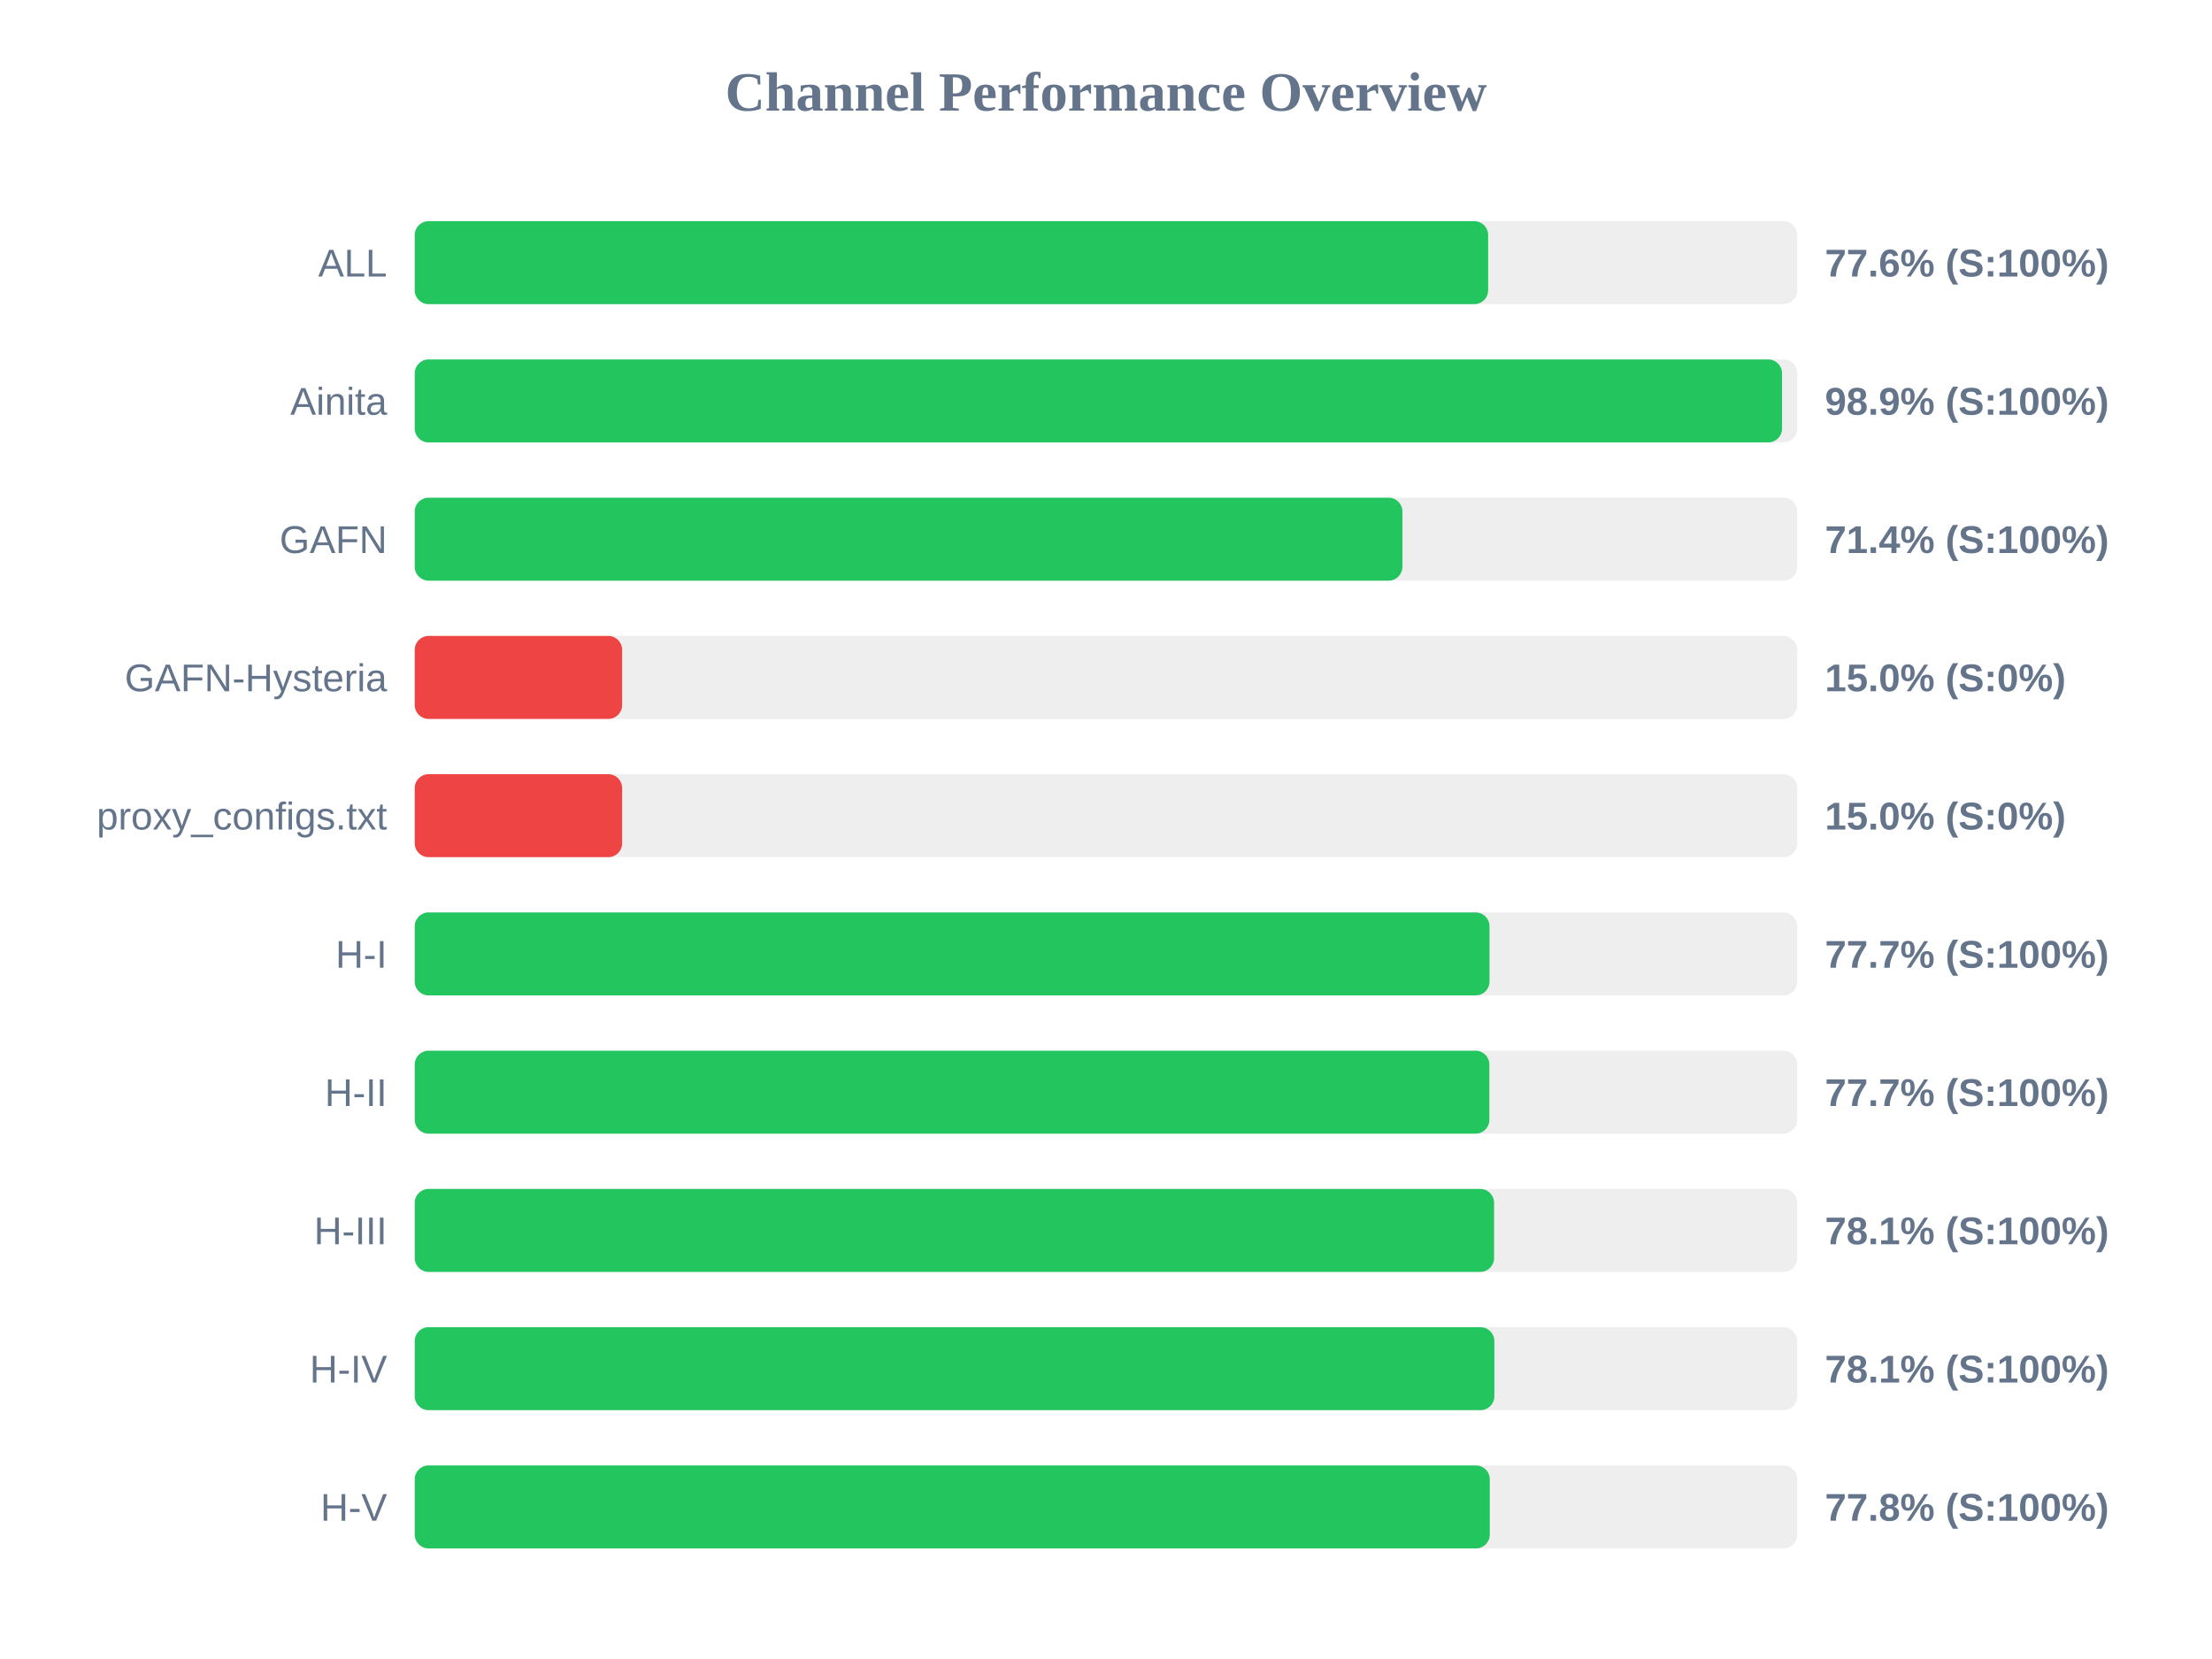
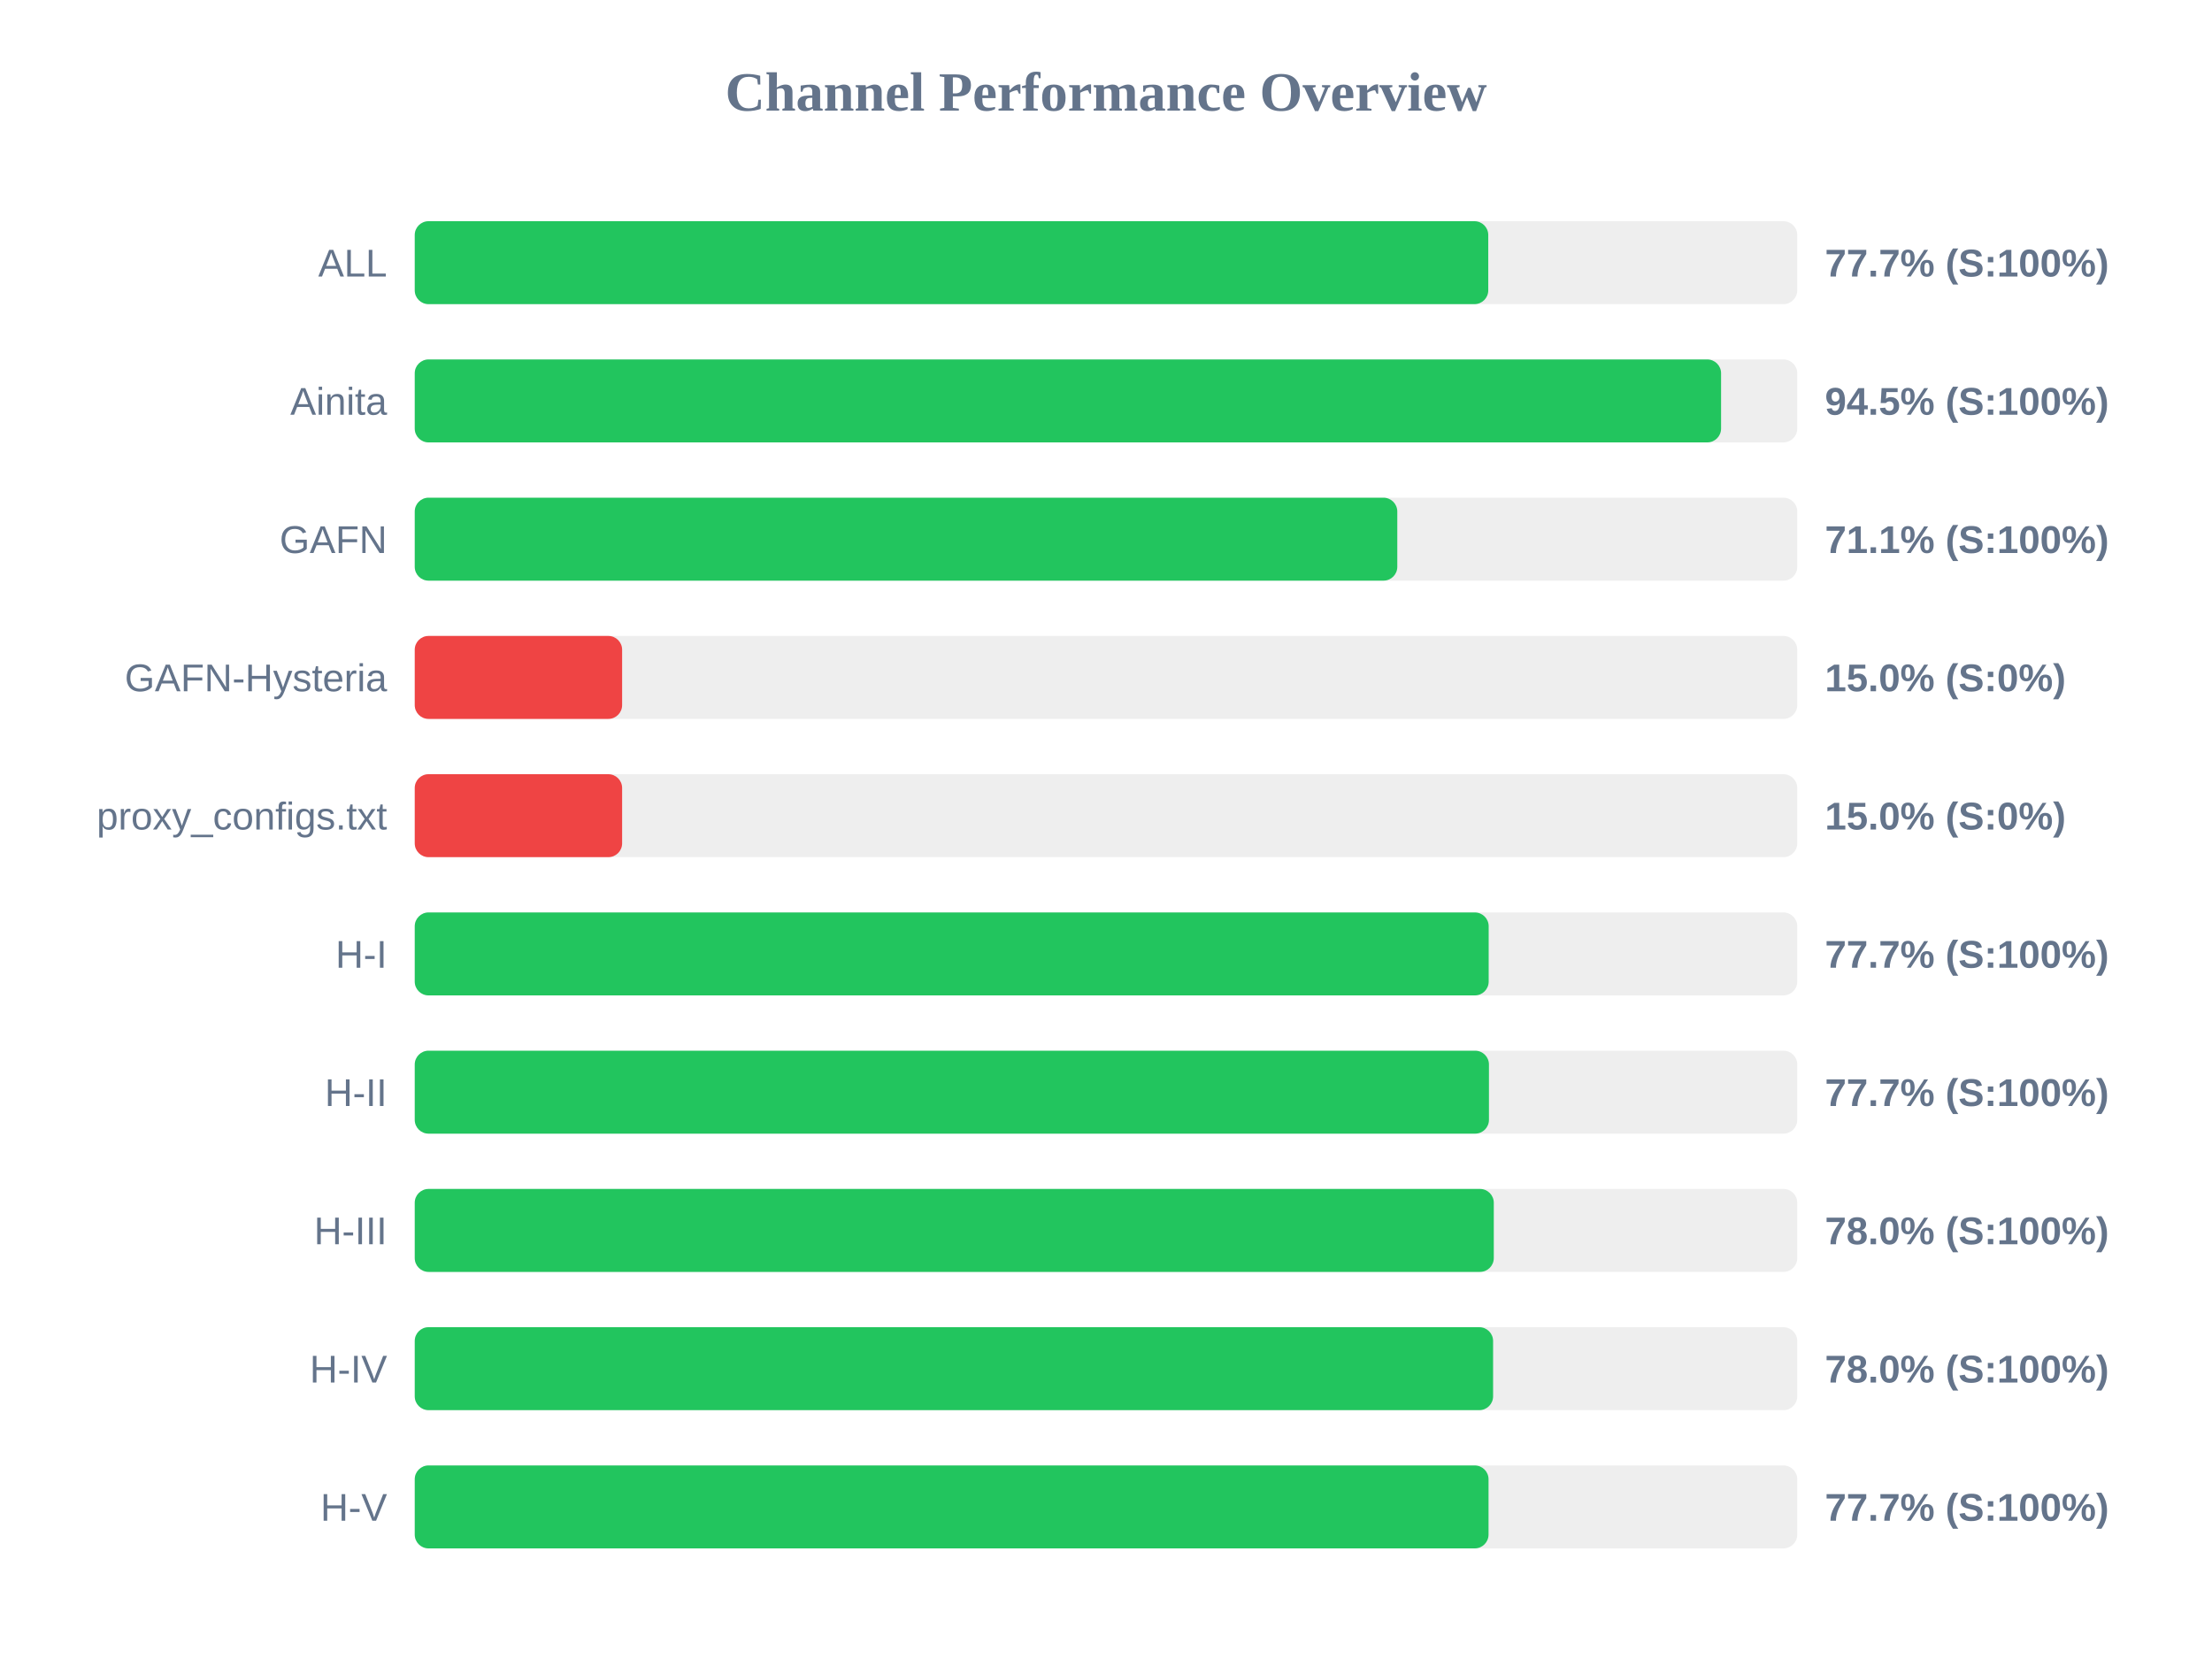
<svg xmlns="http://www.w3.org/2000/svg" width="800" height="600" version="1.1">
  <style>
        .row { font: 14px Arial; fill: #64748b; }
        .score { font: bold 14px Arial; fill: #64748b; }
    </style>
  <text x="400" y="40" text-anchor="middle" font-size="20px" font-weight="bold" fill="#64748b">Channel Performance Overview</text>
  <rect x="150" y="80" width="500" height="30" fill="#eee" rx="5" />
-   <rect x="150" y="80" width="388.2" height="30" fill="#22c55e" rx="5" />
+   <rect x="150" y="80" width="388.25" height="30" fill="#22c55e" rx="5" />
  <text x="140" y="100" text-anchor="end" class="row">ALL</text>
-   <text x="660" y="100" text-anchor="start" class="score">77.6% (S:100%)</text>
+   <text x="660" y="100" text-anchor="start" class="score">77.7% (S:100%)</text>
  <rect x="150" y="130" width="500" height="30" fill="#eee" rx="5" />
-   <rect x="150" y="130" width="494.5" height="30" fill="#22c55e" rx="5" />
+   <rect x="150" y="130" width="472.45" height="30" fill="#22c55e" rx="5" />
  <text x="140" y="150" text-anchor="end" class="row">Ainita</text>
-   <text x="660" y="150" text-anchor="start" class="score">98.9% (S:100%)</text>
+   <text x="660" y="150" text-anchor="start" class="score">94.5% (S:100%)</text>
  <rect x="150" y="180" width="500" height="30" fill="#eee" rx="5" />
-   <rect x="150" y="180" width="357.2" height="30" fill="#22c55e" rx="5" />
+   <rect x="150" y="180" width="355.35" height="30" fill="#22c55e" rx="5" />
  <text x="140" y="200" text-anchor="end" class="row">GAFN</text>
-   <text x="660" y="200" text-anchor="start" class="score">71.4% (S:100%)</text>
+   <text x="660" y="200" text-anchor="start" class="score">71.1% (S:100%)</text>
  <rect x="150" y="230" width="500" height="30" fill="#eee" rx="5" />
  <rect x="150" y="230" width="75.0" height="30" fill="#ef4444" rx="5" />
  <text x="140" y="250" text-anchor="end" class="row">GAFN-Hysteria</text>
  <text x="660" y="250" text-anchor="start" class="score">15.0% (S:0%)</text>
  <rect x="150" y="280" width="500" height="30" fill="#eee" rx="5" />
  <rect x="150" y="280" width="75.0" height="30" fill="#ef4444" rx="5" />
  <text x="140" y="300" text-anchor="end" class="row">proxy_configs.txt</text>
  <text x="660" y="300" text-anchor="start" class="score">15.0% (S:0%)</text>
  <rect x="150" y="330" width="500" height="30" fill="#eee" rx="5" />
-   <rect x="150" y="330" width="388.7" height="30" fill="#22c55e" rx="5" />
+   <rect x="150" y="330" width="388.4" height="30" fill="#22c55e" rx="5" />
  <text x="140" y="350" text-anchor="end" class="row">H-I</text>
  <text x="660" y="350" text-anchor="start" class="score">77.7% (S:100%)</text>
  <rect x="150" y="380" width="500" height="30" fill="#eee" rx="5" />
-   <rect x="150" y="380" width="388.65" height="30" fill="#22c55e" rx="5" />
+   <rect x="150" y="380" width="388.5" height="30" fill="#22c55e" rx="5" />
  <text x="140" y="400" text-anchor="end" class="row">H-II</text>
  <text x="660" y="400" text-anchor="start" class="score">77.7% (S:100%)</text>
  <rect x="150" y="430" width="500" height="30" fill="#eee" rx="5" />
-   <rect x="150" y="430" width="390.35" height="30" fill="#22c55e" rx="5" />
+   <rect x="150" y="430" width="390.25" height="30" fill="#22c55e" rx="5" />
  <text x="140" y="450" text-anchor="end" class="row">H-III</text>
-   <text x="660" y="450" text-anchor="start" class="score">78.1% (S:100%)</text>
+   <text x="660" y="450" text-anchor="start" class="score">78.0% (S:100%)</text>
  <rect x="150" y="480" width="500" height="30" fill="#eee" rx="5" />
-   <rect x="150" y="480" width="390.45" height="30" fill="#22c55e" rx="5" />
+   <rect x="150" y="480" width="390.0" height="30" fill="#22c55e" rx="5" />
  <text x="140" y="500" text-anchor="end" class="row">H-IV</text>
-   <text x="660" y="500" text-anchor="start" class="score">78.1% (S:100%)</text>
+   <text x="660" y="500" text-anchor="start" class="score">78.0% (S:100%)</text>
  <rect x="150" y="530" width="500" height="30" fill="#eee" rx="5" />
-   <rect x="150" y="530" width="388.8" height="30" fill="#22c55e" rx="5" />
+   <rect x="150" y="530" width="388.35" height="30" fill="#22c55e" rx="5" />
  <text x="140" y="550" text-anchor="end" class="row">H-V</text>
-   <text x="660" y="550" text-anchor="start" class="score">77.8% (S:100%)</text>
+   <text x="660" y="550" text-anchor="start" class="score">77.7% (S:100%)</text>
</svg>
